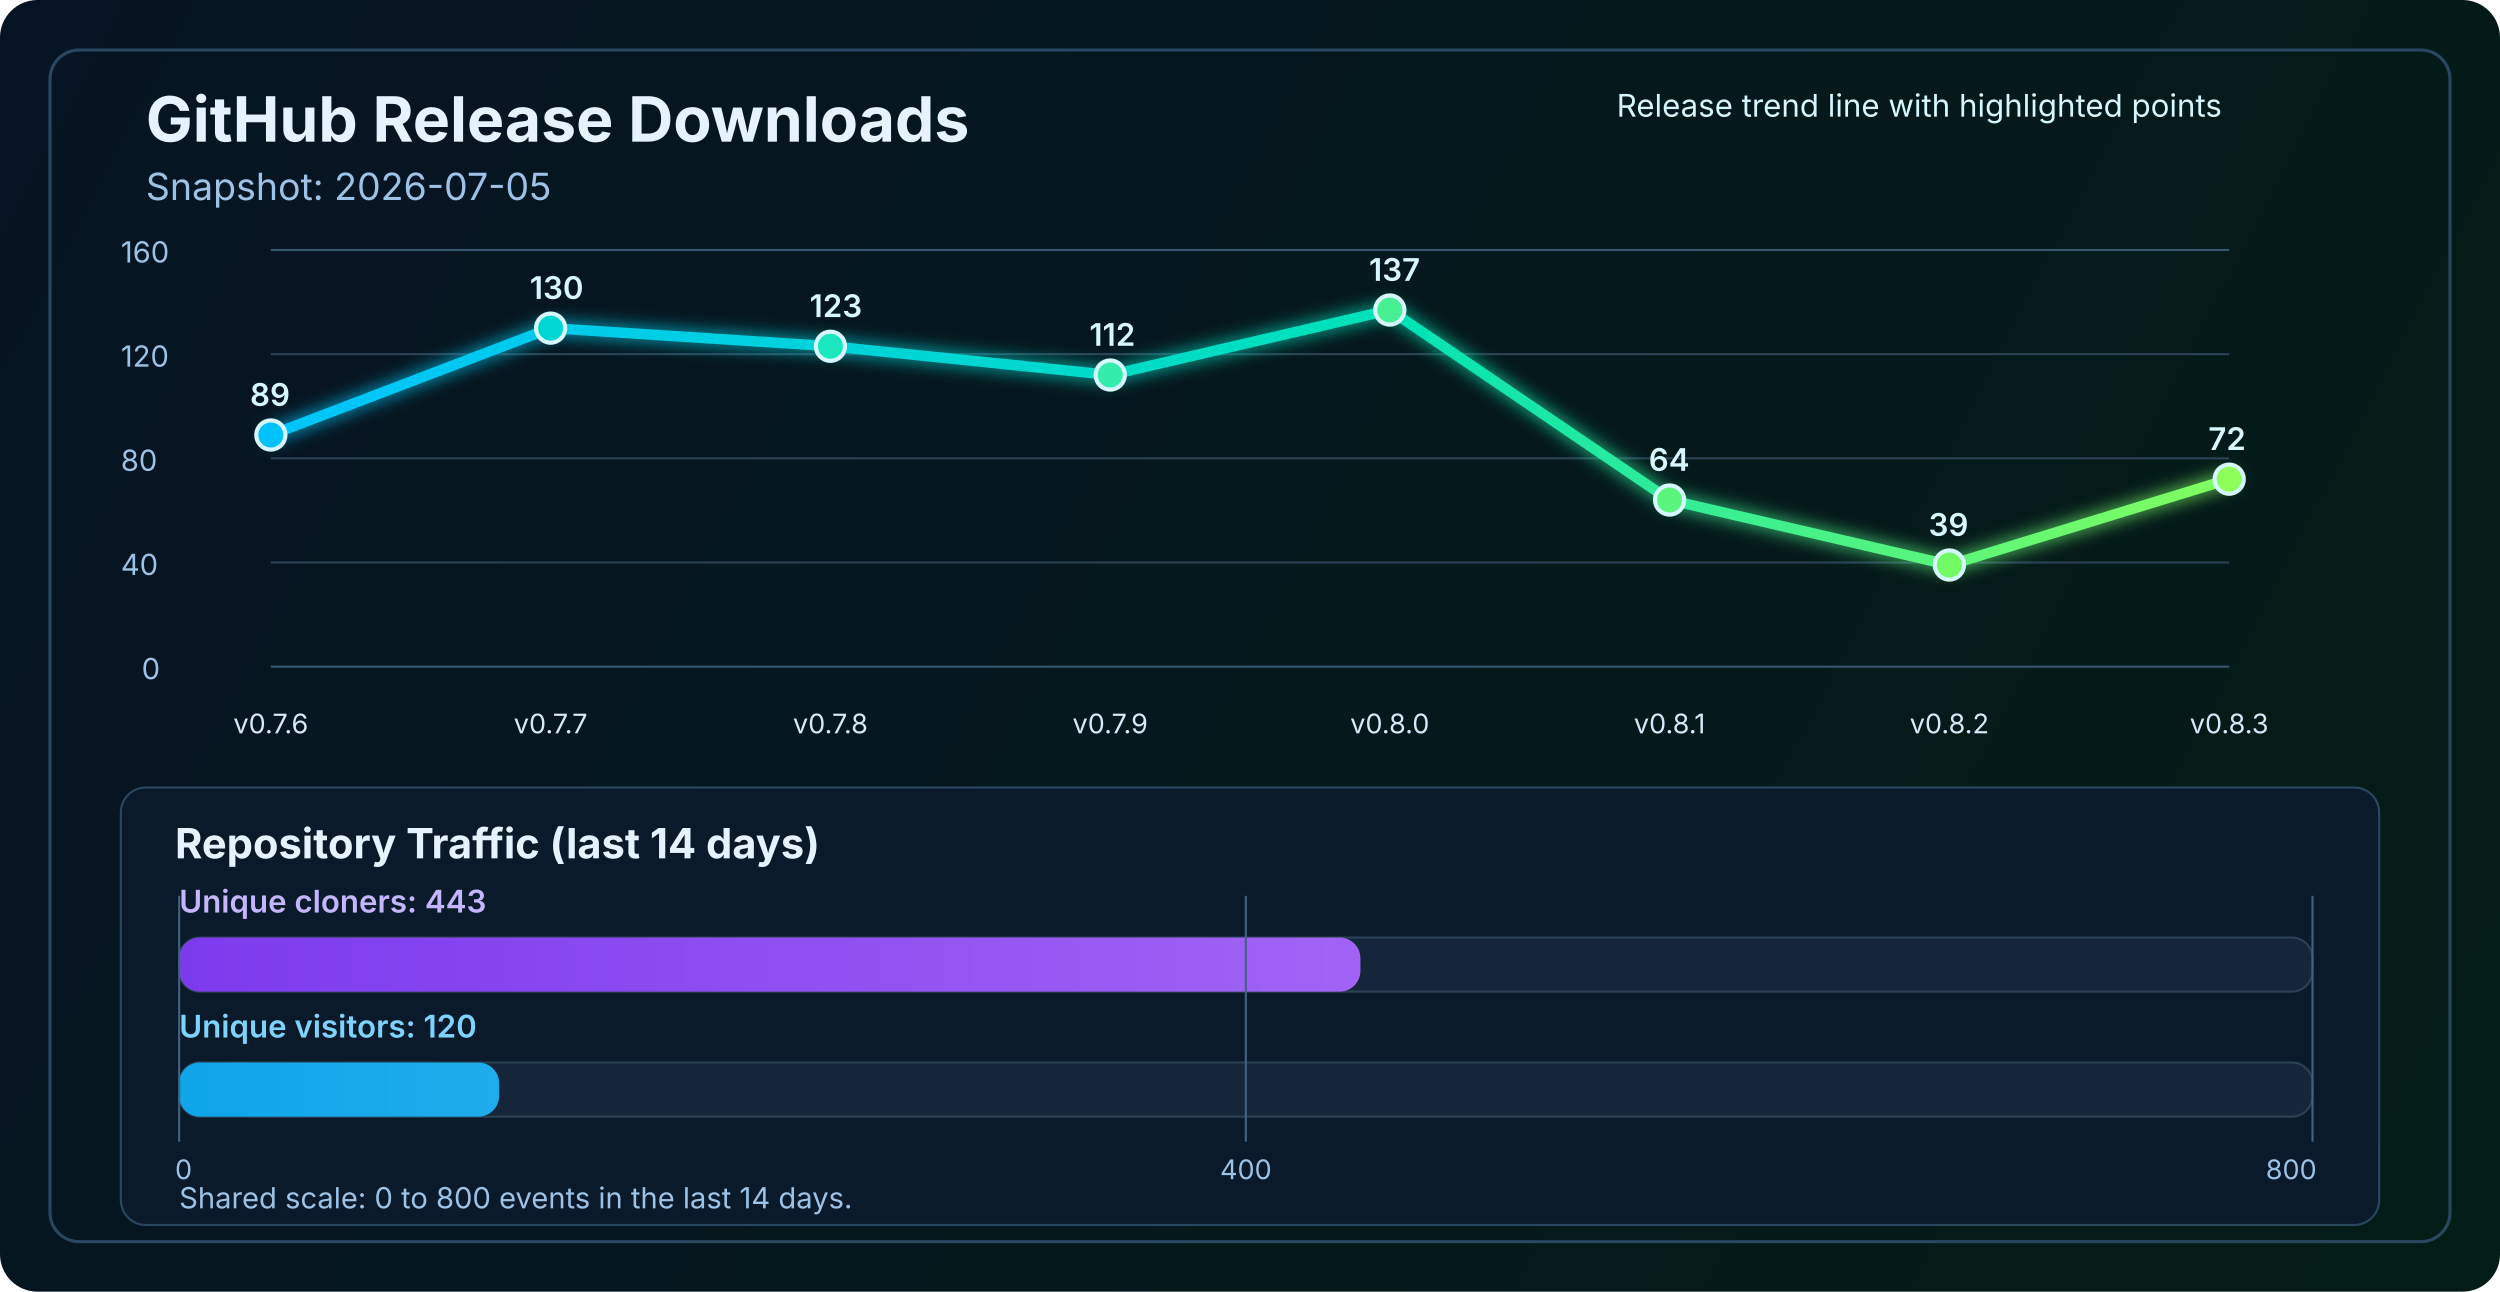
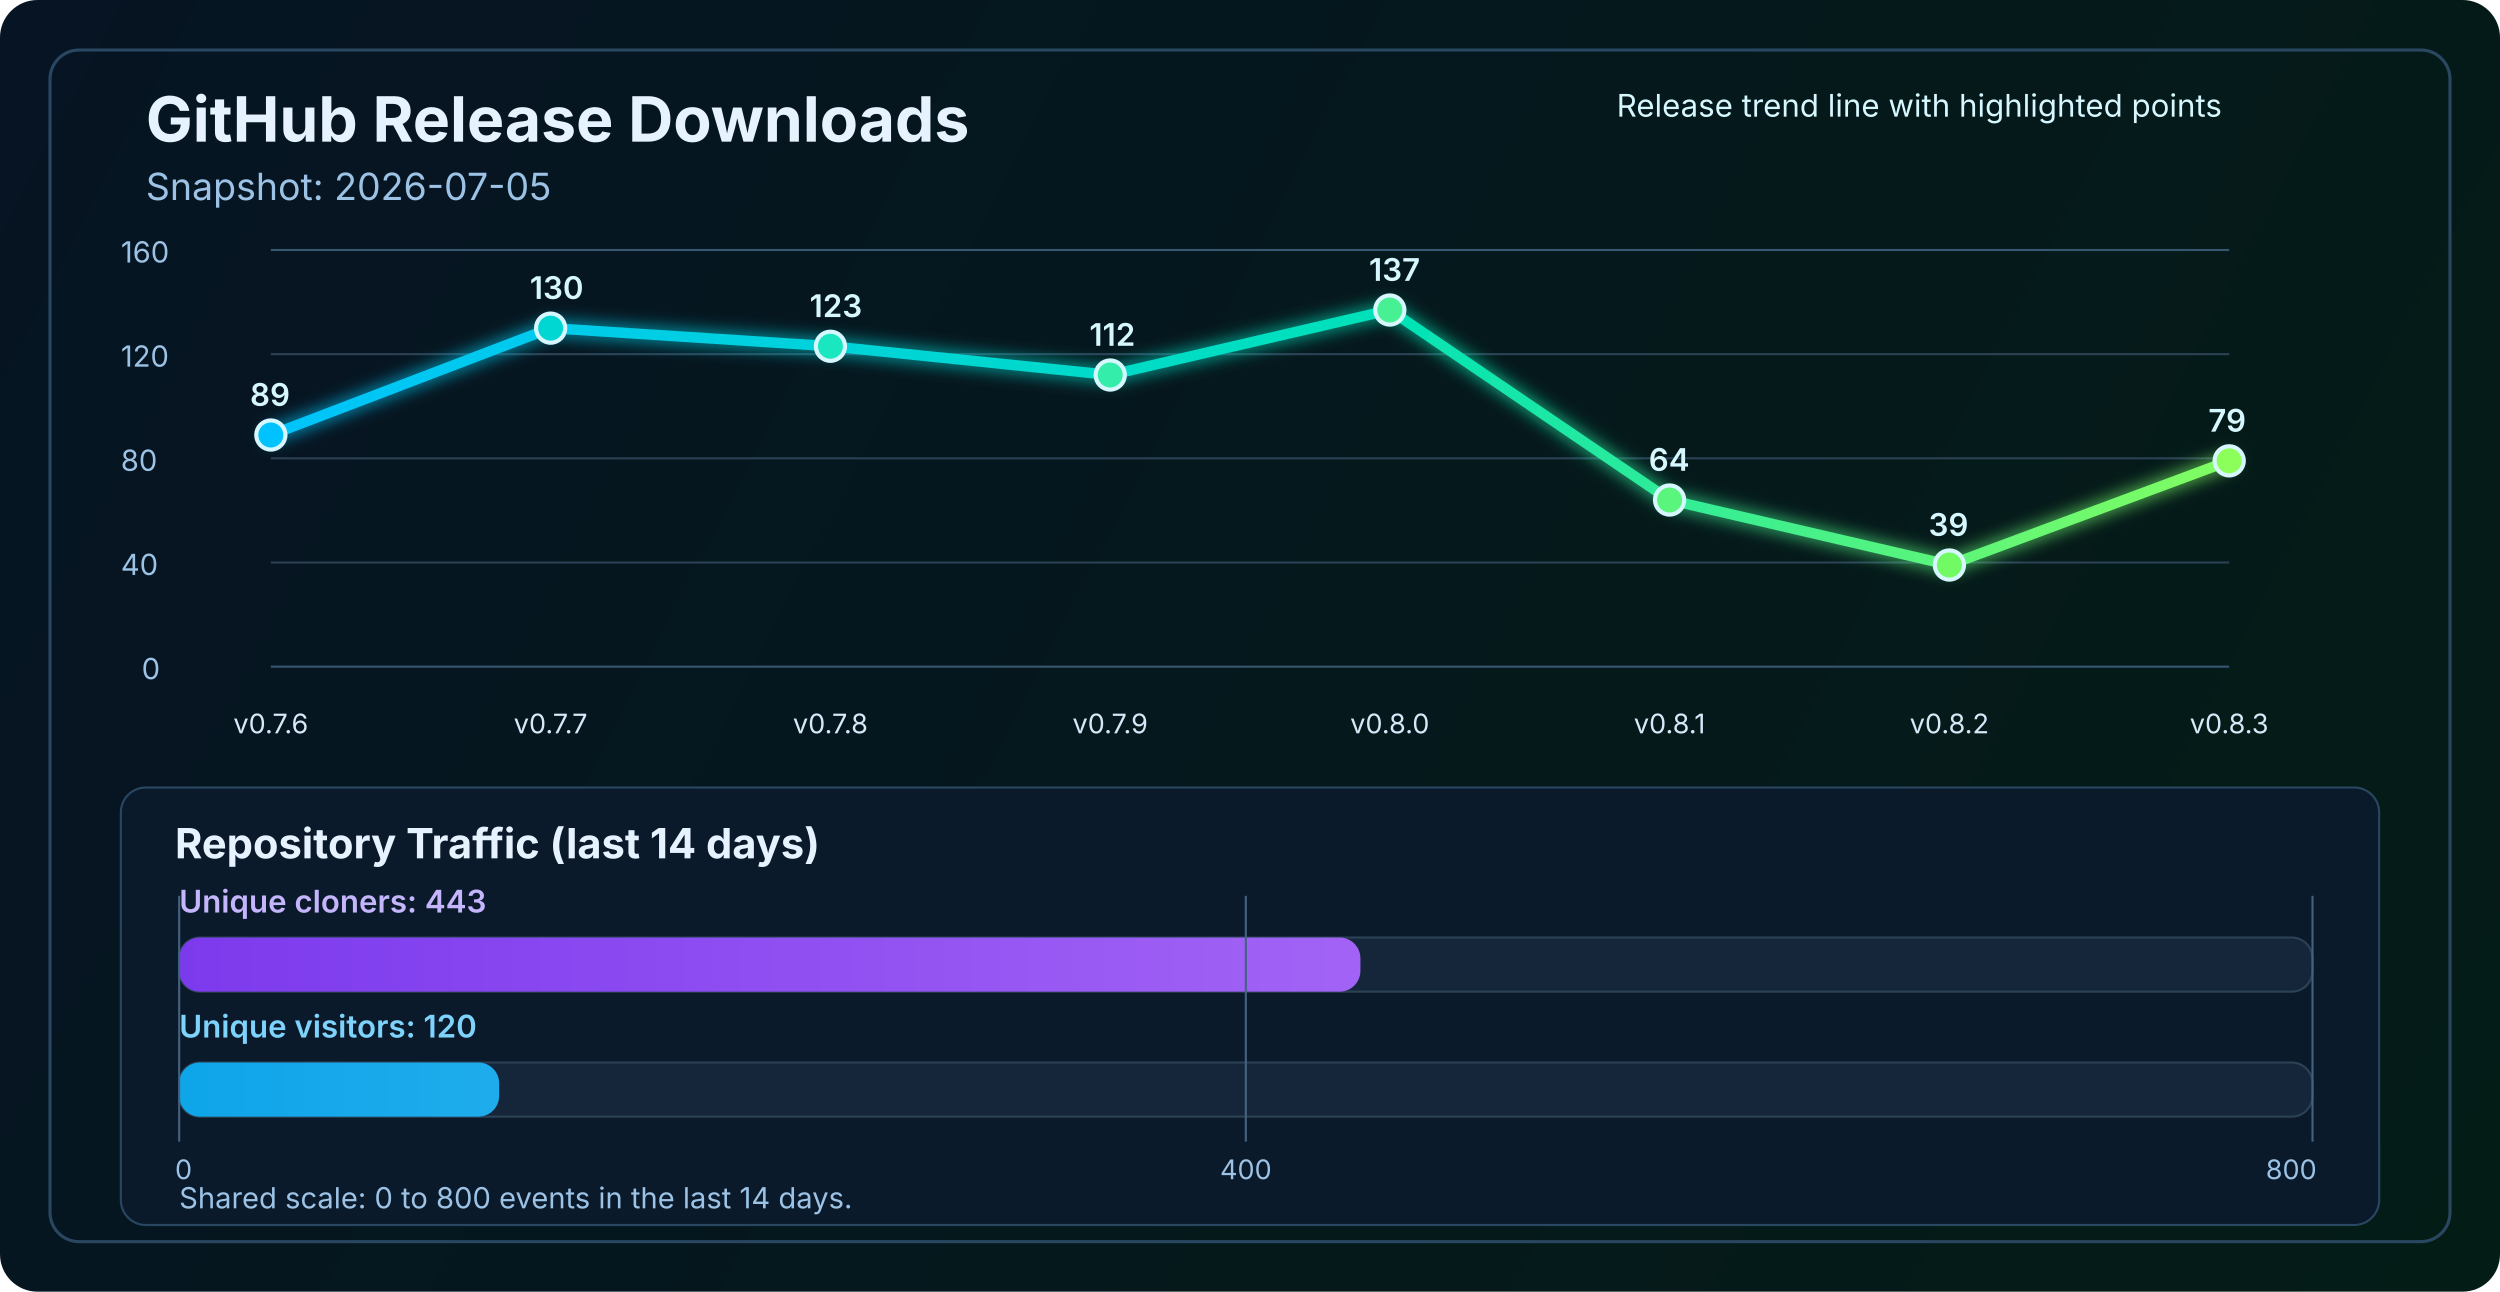
<svg xmlns="http://www.w3.org/2000/svg" width="1200" height="620" viewBox="0 0 1200 620" fill="none" role="img" aria-labelledby="title desc">
  <defs>
    <linearGradient id="bg" x1="0" y1="0" x2="1200" y2="620" gradientUnits="userSpaceOnUse">
      <stop stop-color="#061423" />
      <stop offset="1" stop-color="#041C16" />
    </linearGradient>
    <linearGradient id="line" x1="130" y1="86" x2="1070" y2="340" gradientUnits="userSpaceOnUse">
      <stop stop-color="#00C2FF" />
      <stop offset="0.55" stop-color="#00E2B8" />
      <stop offset="1" stop-color="#8CFF5A" />
    </linearGradient>
    <linearGradient id="cloneFill" x1="86" y1="450" x2="1110" y2="450" gradientUnits="userSpaceOnUse">
      <stop stop-color="#7C3AED" />
      <stop offset="1" stop-color="#C084FC" />
    </linearGradient>
    <linearGradient id="viewFill" x1="86" y1="482" x2="1110" y2="482" gradientUnits="userSpaceOnUse">
      <stop stop-color="#0EA5E9" />
      <stop offset="1" stop-color="#7DD3FC" />
    </linearGradient>
    <filter id="glow" x="-50%" y="-50%" width="200%" height="200%">
      <feGaussianBlur stdDeviation="4" result="blur" />
      <feMerge>
        <feMergeNode in="blur" />
        <feMergeNode in="SourceGraphic" />
      </feMerge>
    </filter>
  </defs>
  <rect width="1200" height="620" rx="18" fill="url(#bg)" />
  <rect x="24" y="24" width="1152" height="572" rx="14" stroke="#2A4762" stroke-width="1.5" />
  <text x="70" y="68" fill="#E6F3FF" font-size="30" font-family="SF Pro Display, -apple-system, BlinkMacSystemFont, Segoe UI, sans-serif" font-weight="700">GitHub Release Downloads</text>
  <text x="70" y="96" fill="#9CC3E6" font-size="18" font-family="SF Pro Text, -apple-system, BlinkMacSystemFont, Segoe UI, sans-serif">Snapshot: 2026-07-05</text>
  <line x1="130" y1="320.0" x2="1070" y2="320.0" stroke="#37566F" stroke-width="1" />
  <line x1="130" y1="270.0" x2="1070" y2="270.0" stroke="#2B4255" stroke-width="1" />
  <line x1="130" y1="220.0" x2="1070" y2="220.0" stroke="#2B4255" stroke-width="1" />
  <line x1="130" y1="170.0" x2="1070" y2="170.0" stroke="#2B4255" stroke-width="1" />
  <line x1="130" y1="120.0" x2="1070" y2="120.0" stroke="#37566F" stroke-width="1" />
  <text x="68" y="326.0" fill="#9CC3E6" font-size="14" font-family="SF Pro Text, -apple-system, BlinkMacSystemFont, Segoe UI, sans-serif">0</text>
  <text x="58" y="276.0" fill="#9CC3E6" font-size="14" font-family="SF Pro Text, -apple-system, BlinkMacSystemFont, Segoe UI, sans-serif">40</text>
  <text x="58" y="226.0" fill="#9CC3E6" font-size="14" font-family="SF Pro Text, -apple-system, BlinkMacSystemFont, Segoe UI, sans-serif">80</text>
  <text x="58" y="176.0" fill="#9CC3E6" font-size="14" font-family="SF Pro Text, -apple-system, BlinkMacSystemFont, Segoe UI, sans-serif">120</text>
  <text x="58" y="126.0" fill="#9CC3E6" font-size="14" font-family="SF Pro Text, -apple-system, BlinkMacSystemFont, Segoe UI, sans-serif">160</text>
-   <polyline points="130.0,208.8 264.3,157.5 398.6,166.2 532.9,180.0 667.1,148.8 801.4,240.0 935.7,271.2 1070.0,230.0" fill="none" stroke="url(#line)" stroke-width="5" stroke-linecap="round" stroke-linejoin="round" filter="url(#glow)" />
+   <polyline points="130.0,208.8 264.3,157.5 398.6,166.2 532.9,180.0 667.1,148.8 801.4,240.0 935.7,271.2 1070.0,221.2" fill="none" stroke="url(#line)" stroke-width="5" stroke-linecap="round" stroke-linejoin="round" filter="url(#glow)" />
  <circle cx="130.0" cy="208.8" r="7" fill="#00C2FF" stroke="#D7F7FF" stroke-width="2" />
  <circle cx="264.3" cy="157.5" r="7" fill="#00D7D2" stroke="#D7F7FF" stroke-width="2" />
  <circle cx="398.6" cy="166.2" r="7" fill="#1AE7C0" stroke="#D7F7FF" stroke-width="2" />
  <circle cx="532.9" cy="180.0" r="7" fill="#34EDAA" stroke="#D7F7FF" stroke-width="2" />
  <circle cx="667.1" cy="148.8" r="7" fill="#47F193" stroke="#D7F7FF" stroke-width="2" />
  <circle cx="801.4" cy="240.0" r="7" fill="#5AF57D" stroke="#D7F7FF" stroke-width="2" />
  <circle cx="935.7" cy="271.2" r="7" fill="#72FA64" stroke="#D7F7FF" stroke-width="2" />
-   <circle cx="1070.0" cy="230.0" r="7" fill="#8CFF5A" stroke="#D7F7FF" stroke-width="2" />
+   <circle cx="1070.0" cy="221.2" r="7" fill="#8CFF5A" stroke="#D7F7FF" stroke-width="2" />
  <text x="130.0" y="352" text-anchor="middle" fill="#D7E8F8" font-size="13" font-family="SF Pro Text, -apple-system, BlinkMacSystemFont, Segoe UI, sans-serif">v0.7.6</text>
  <text x="264.3" y="352" text-anchor="middle" fill="#D7E8F8" font-size="13" font-family="SF Pro Text, -apple-system, BlinkMacSystemFont, Segoe UI, sans-serif">v0.7.7</text>
  <text x="398.6" y="352" text-anchor="middle" fill="#D7E8F8" font-size="13" font-family="SF Pro Text, -apple-system, BlinkMacSystemFont, Segoe UI, sans-serif">v0.7.8</text>
  <text x="532.9" y="352" text-anchor="middle" fill="#D7E8F8" font-size="13" font-family="SF Pro Text, -apple-system, BlinkMacSystemFont, Segoe UI, sans-serif">v0.7.9</text>
  <text x="667.1" y="352" text-anchor="middle" fill="#D7E8F8" font-size="13" font-family="SF Pro Text, -apple-system, BlinkMacSystemFont, Segoe UI, sans-serif">v0.8.0</text>
  <text x="801.4" y="352" text-anchor="middle" fill="#D7E8F8" font-size="13" font-family="SF Pro Text, -apple-system, BlinkMacSystemFont, Segoe UI, sans-serif">v0.8.1</text>
  <text x="935.7" y="352" text-anchor="middle" fill="#D7E8F8" font-size="13" font-family="SF Pro Text, -apple-system, BlinkMacSystemFont, Segoe UI, sans-serif">v0.8.2</text>
  <text x="1070.0" y="352" text-anchor="middle" fill="#D7E8F8" font-size="13" font-family="SF Pro Text, -apple-system, BlinkMacSystemFont, Segoe UI, sans-serif">v0.8.3</text>
  <text x="120.0" y="194.8" fill="#D7F7FF" font-size="15" font-family="SF Pro Text, -apple-system, BlinkMacSystemFont, Segoe UI, sans-serif" font-weight="600">89</text>
  <text x="254.3" y="143.5" fill="#D7F7FF" font-size="15" font-family="SF Pro Text, -apple-system, BlinkMacSystemFont, Segoe UI, sans-serif" font-weight="600">130</text>
  <text x="388.6" y="152.2" fill="#D7F7FF" font-size="15" font-family="SF Pro Text, -apple-system, BlinkMacSystemFont, Segoe UI, sans-serif" font-weight="600">123</text>
  <text x="522.9" y="166.0" fill="#D7F7FF" font-size="15" font-family="SF Pro Text, -apple-system, BlinkMacSystemFont, Segoe UI, sans-serif" font-weight="600">112</text>
  <text x="657.1" y="134.8" fill="#D7F7FF" font-size="15" font-family="SF Pro Text, -apple-system, BlinkMacSystemFont, Segoe UI, sans-serif" font-weight="600">137</text>
  <text x="791.4" y="226.0" fill="#D7F7FF" font-size="15" font-family="SF Pro Text, -apple-system, BlinkMacSystemFont, Segoe UI, sans-serif" font-weight="600">64</text>
  <text x="925.7" y="257.2" fill="#D7F7FF" font-size="15" font-family="SF Pro Text, -apple-system, BlinkMacSystemFont, Segoe UI, sans-serif" font-weight="600">39</text>
-   <text x="1060.0" y="216.0" fill="#D7F7FF" font-size="15" font-family="SF Pro Text, -apple-system, BlinkMacSystemFont, Segoe UI, sans-serif" font-weight="600">72</text>
+   <text x="1060.0" y="207.2" fill="#D7F7FF" font-size="15" font-family="SF Pro Text, -apple-system, BlinkMacSystemFont, Segoe UI, sans-serif" font-weight="600">79</text>
  <text x="776" y="56" fill="#D7F7FF" font-size="15" font-family="SF Pro Text, -apple-system, BlinkMacSystemFont, Segoe UI, sans-serif">Release trend line with highlighted points</text>
  <rect x="58" y="378" width="1084" height="210" rx="12" fill="#0A1A2B" stroke="#2A4762" stroke-width="1" />
  <text x="84" y="412" fill="#E6F3FF" font-size="20" font-family="SF Pro Text, -apple-system, BlinkMacSystemFont, Segoe UI, sans-serif" font-weight="700">Repository Traffic (last 14 days)</text>
  <text x="86" y="438" fill="#C4B5FD" font-size="15" font-family="SF Pro Text, -apple-system, BlinkMacSystemFont, Segoe UI, sans-serif" font-weight="600">Unique cloners: 443</text>
  <rect x="86" y="450" width="1024" height="26" rx="10" fill="#15263A" stroke="#2B4255" stroke-width="1" />
  <rect x="86" y="450" width="567.0" height="26" rx="10" fill="url(#cloneFill)" />
  <text x="86" y="498" fill="#7DD3FC" font-size="15" font-family="SF Pro Text, -apple-system, BlinkMacSystemFont, Segoe UI, sans-serif" font-weight="600">Unique visitors: 120</text>
  <rect x="86" y="510" width="1024" height="26" rx="10" fill="#15263A" stroke="#2B4255" stroke-width="1" />
  <rect x="86" y="510" width="153.6" height="26" rx="10" fill="url(#viewFill)" />
  <line x1="86" y1="430" x2="86" y2="548" stroke="#436280" stroke-width="1" />
  <line x1="598.0" y1="430" x2="598.0" y2="548" stroke="#436280" stroke-width="1" />
  <line x1="1110" y1="430" x2="1110" y2="548" stroke="#436280" stroke-width="1" />
  <text x="84" y="566" text-anchor="start" fill="#9CC3E6" font-size="13" font-family="SF Pro Text, -apple-system, BlinkMacSystemFont, Segoe UI, sans-serif">0</text>
  <text x="598.0" y="566" text-anchor="middle" fill="#9CC3E6" font-size="13" font-family="SF Pro Text, -apple-system, BlinkMacSystemFont, Segoe UI, sans-serif">400</text>
  <text x="1112" y="566" text-anchor="end" fill="#9CC3E6" font-size="13" font-family="SF Pro Text, -apple-system, BlinkMacSystemFont, Segoe UI, sans-serif">800</text>
  <text x="86" y="580" fill="#9CC3E6" font-size="14" font-family="SF Pro Text, -apple-system, BlinkMacSystemFont, Segoe UI, sans-serif">Shared scale: 0 to 800 events in the last 14 days.</text>
</svg>
